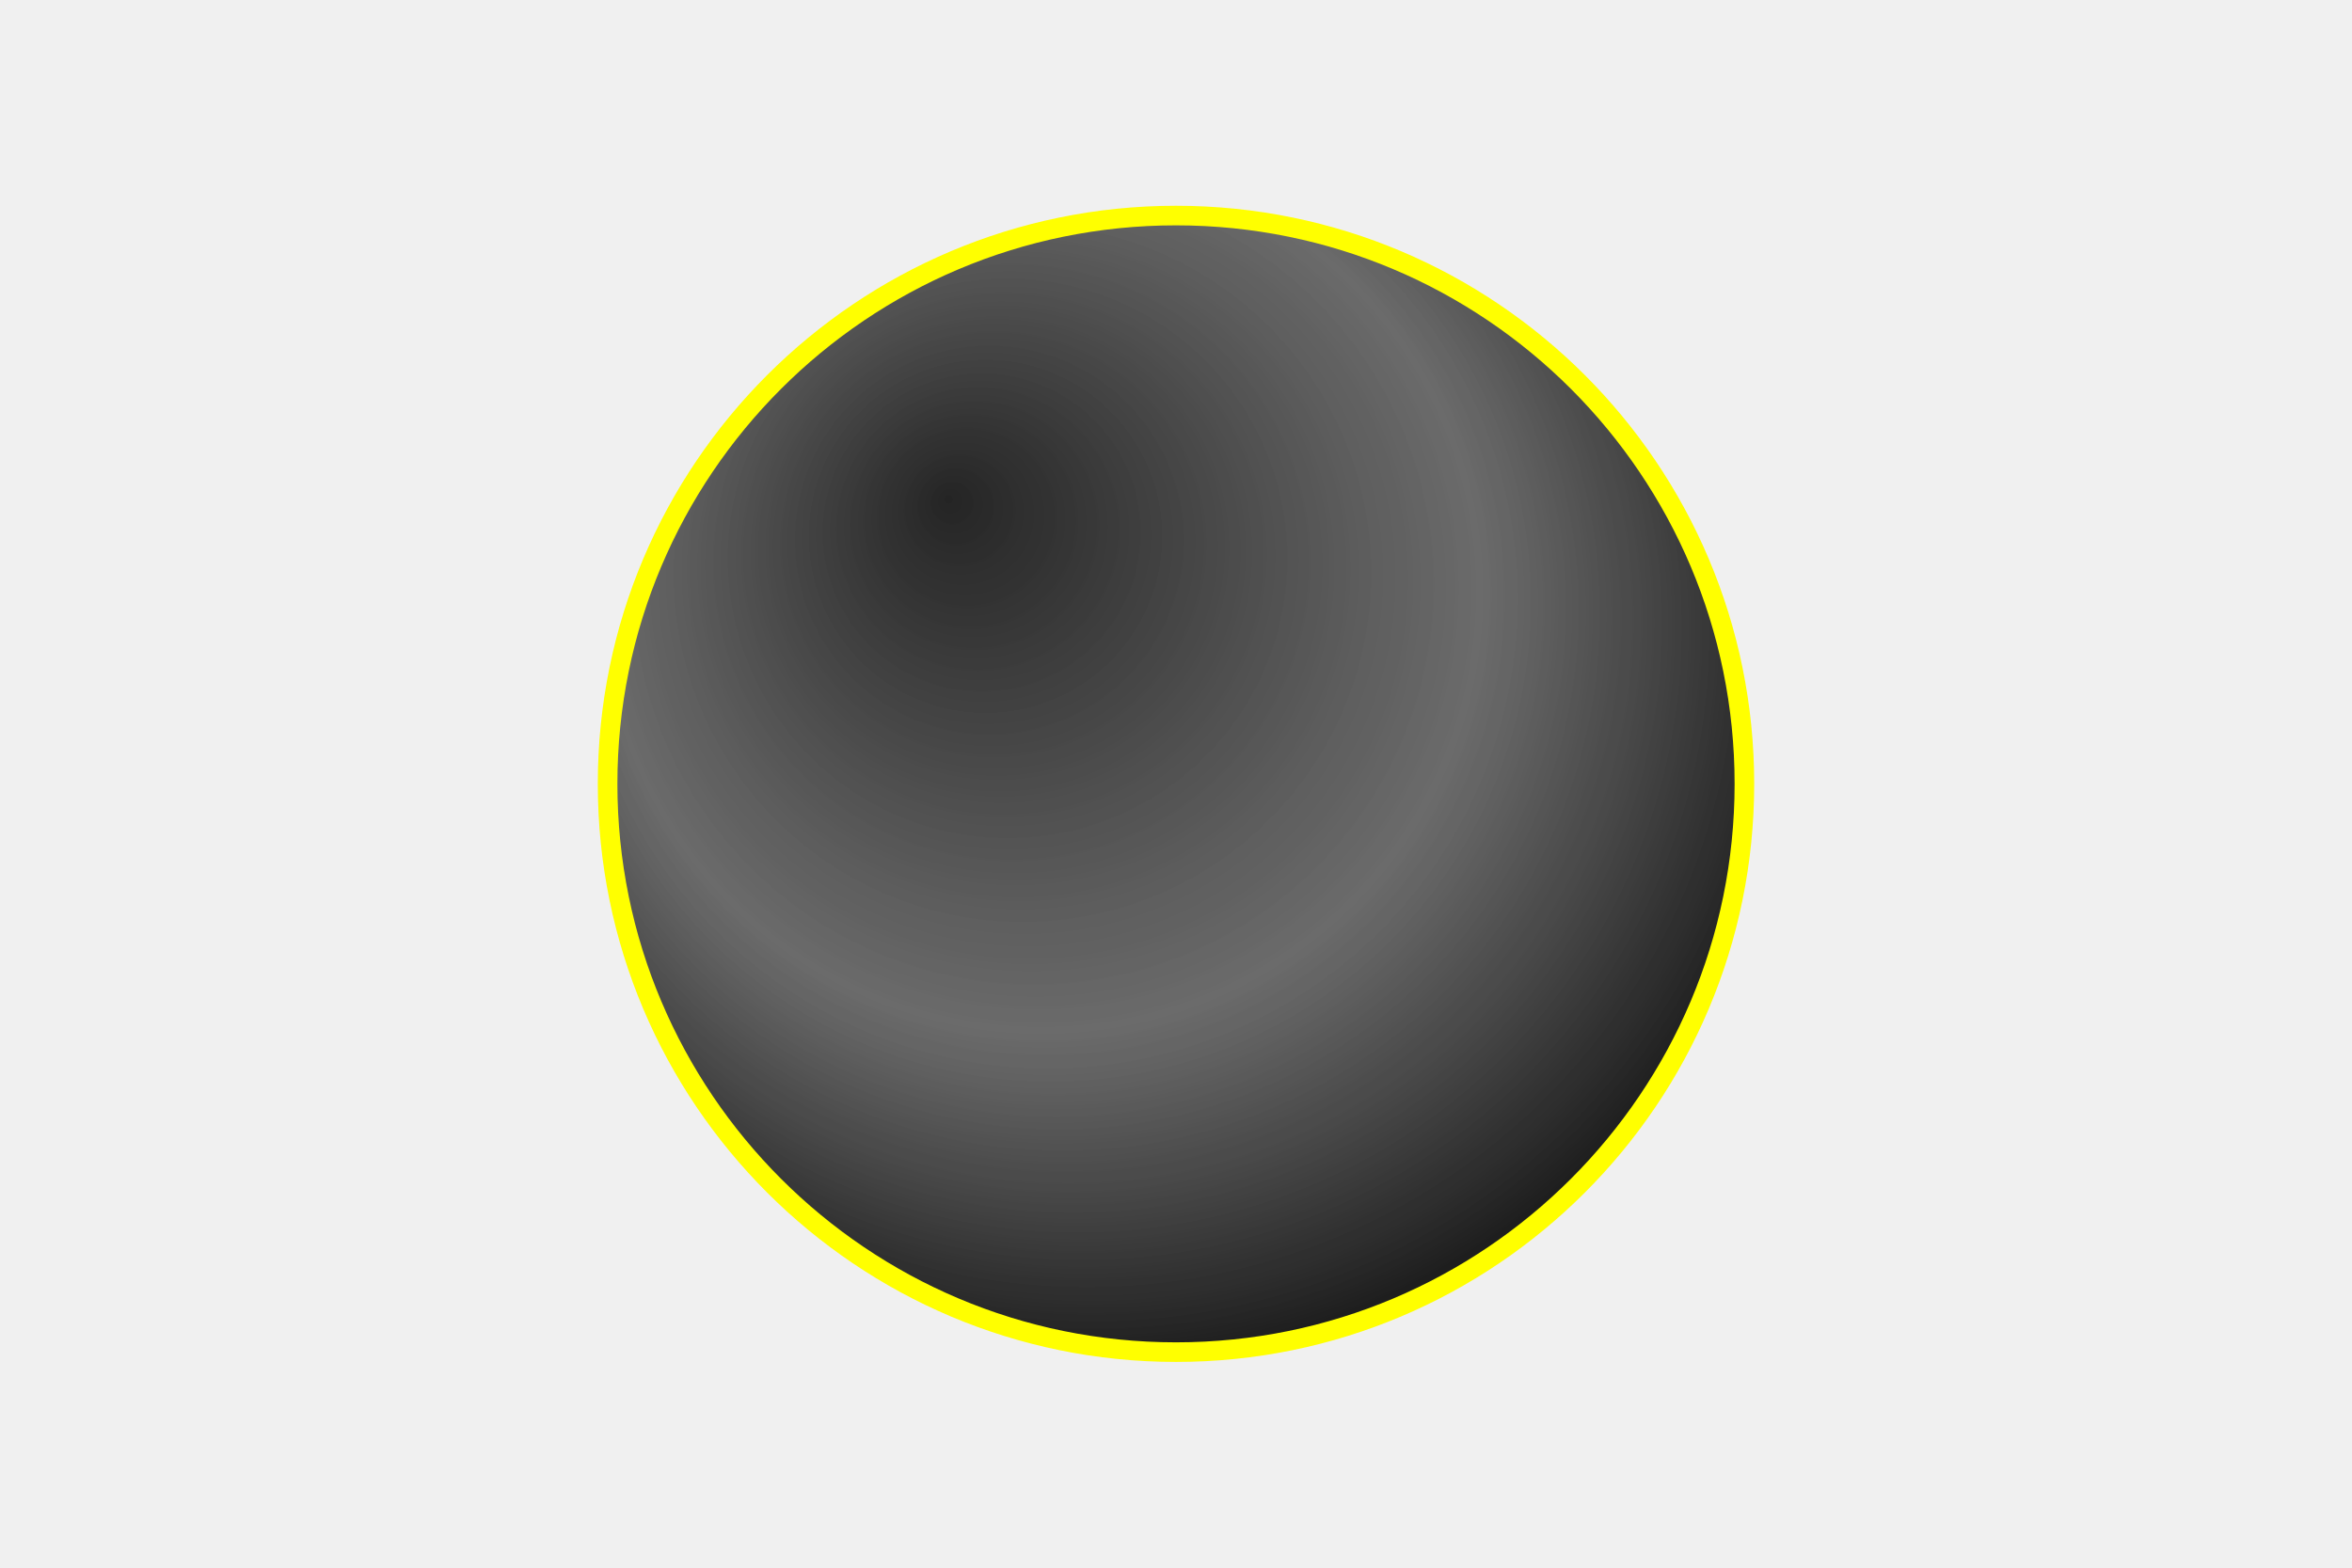
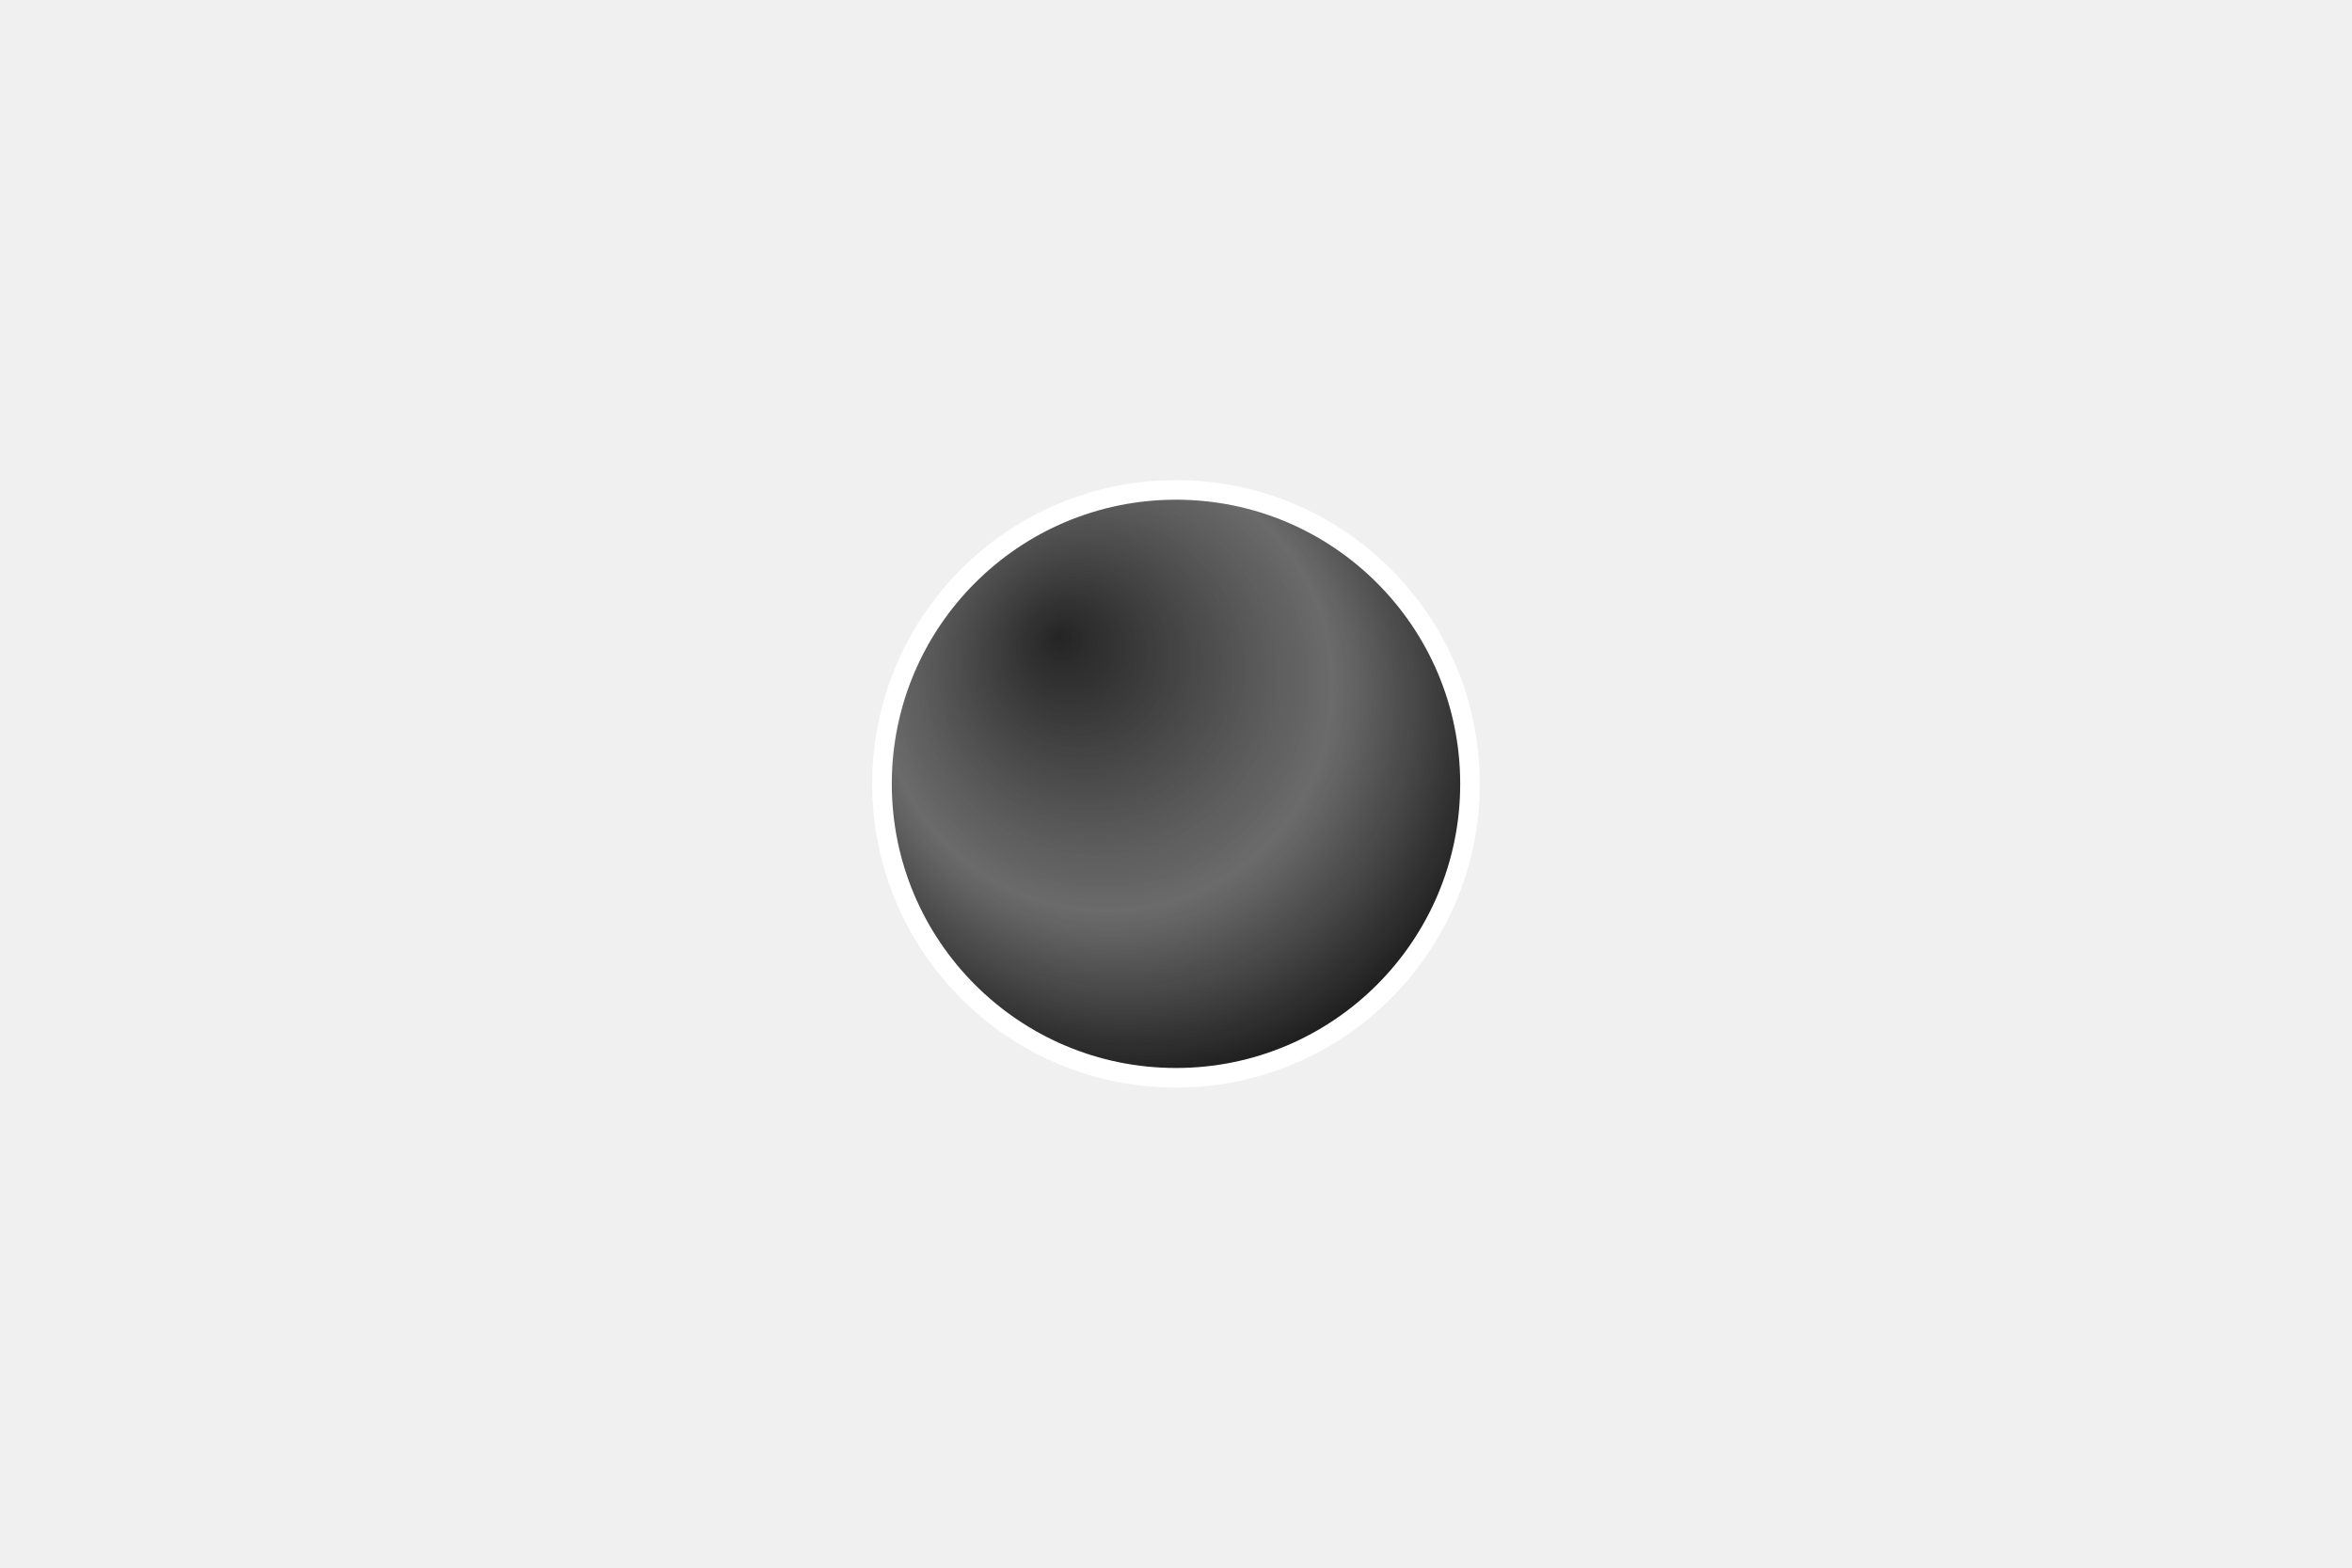
<svg xmlns="http://www.w3.org/2000/svg" width="240" height="160" viewBox="0 0 240 160">
  <defs>
    <radialGradient id="hi" cx="45%" cy="40%" r="70%" fx="30%" fy="25%">
      <stop offset="0%" stop-color="#000000" stop-opacity="0.85" />
      <stop offset="55%" stop-color="#3f3f3f" stop-opacity="0.75" />
      <stop offset="100%" stop-color="#000000" stop-opacity="1" />
    </radialGradient>
  </defs>
-   <circle cx="120" cy="80" r="58" stroke="#ffff00" stroke-width="2" fill="url(#hi)" />
+   <circle cx="120" cy="80" r="30" stroke="#ffffff" stroke-width="2" fill="url(#hi)" />
</svg>
